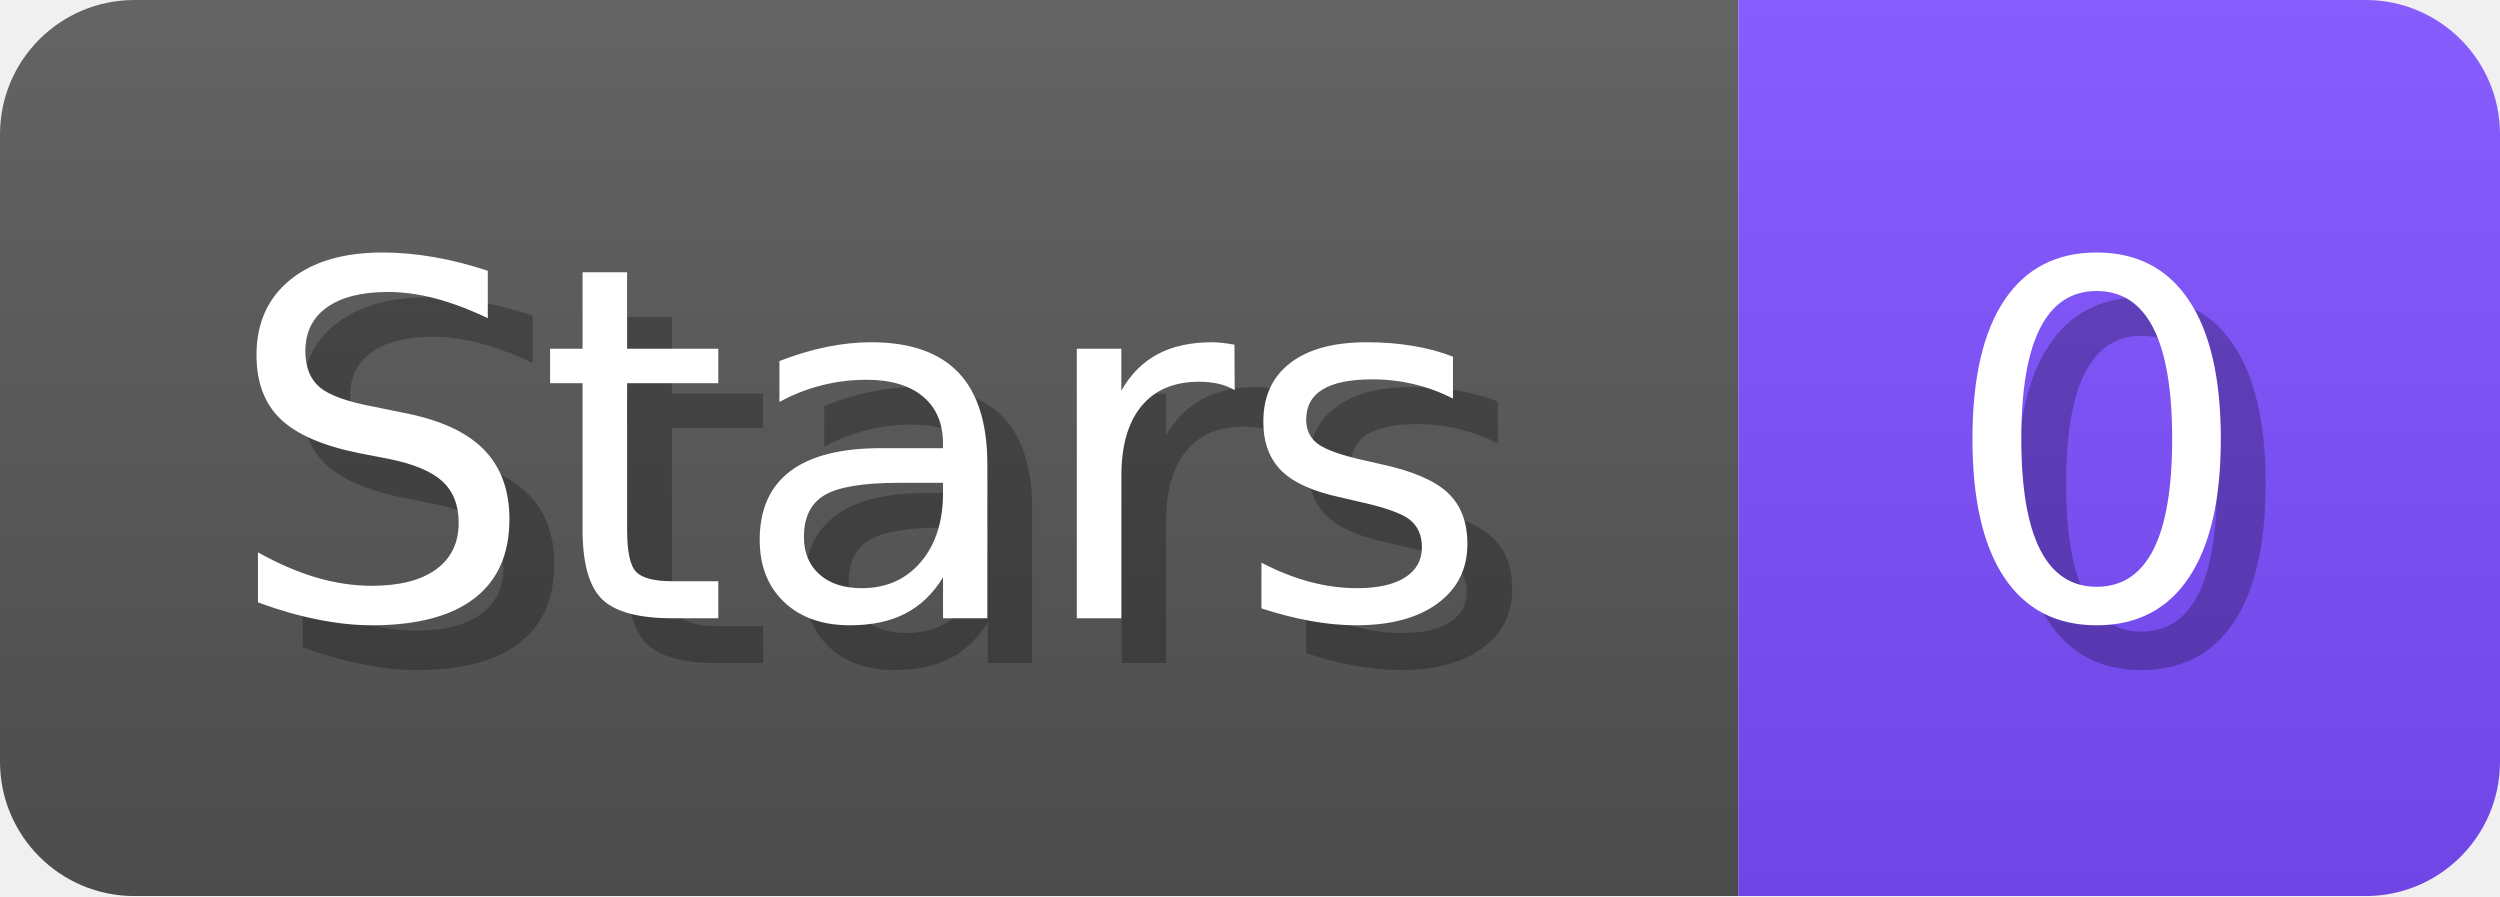
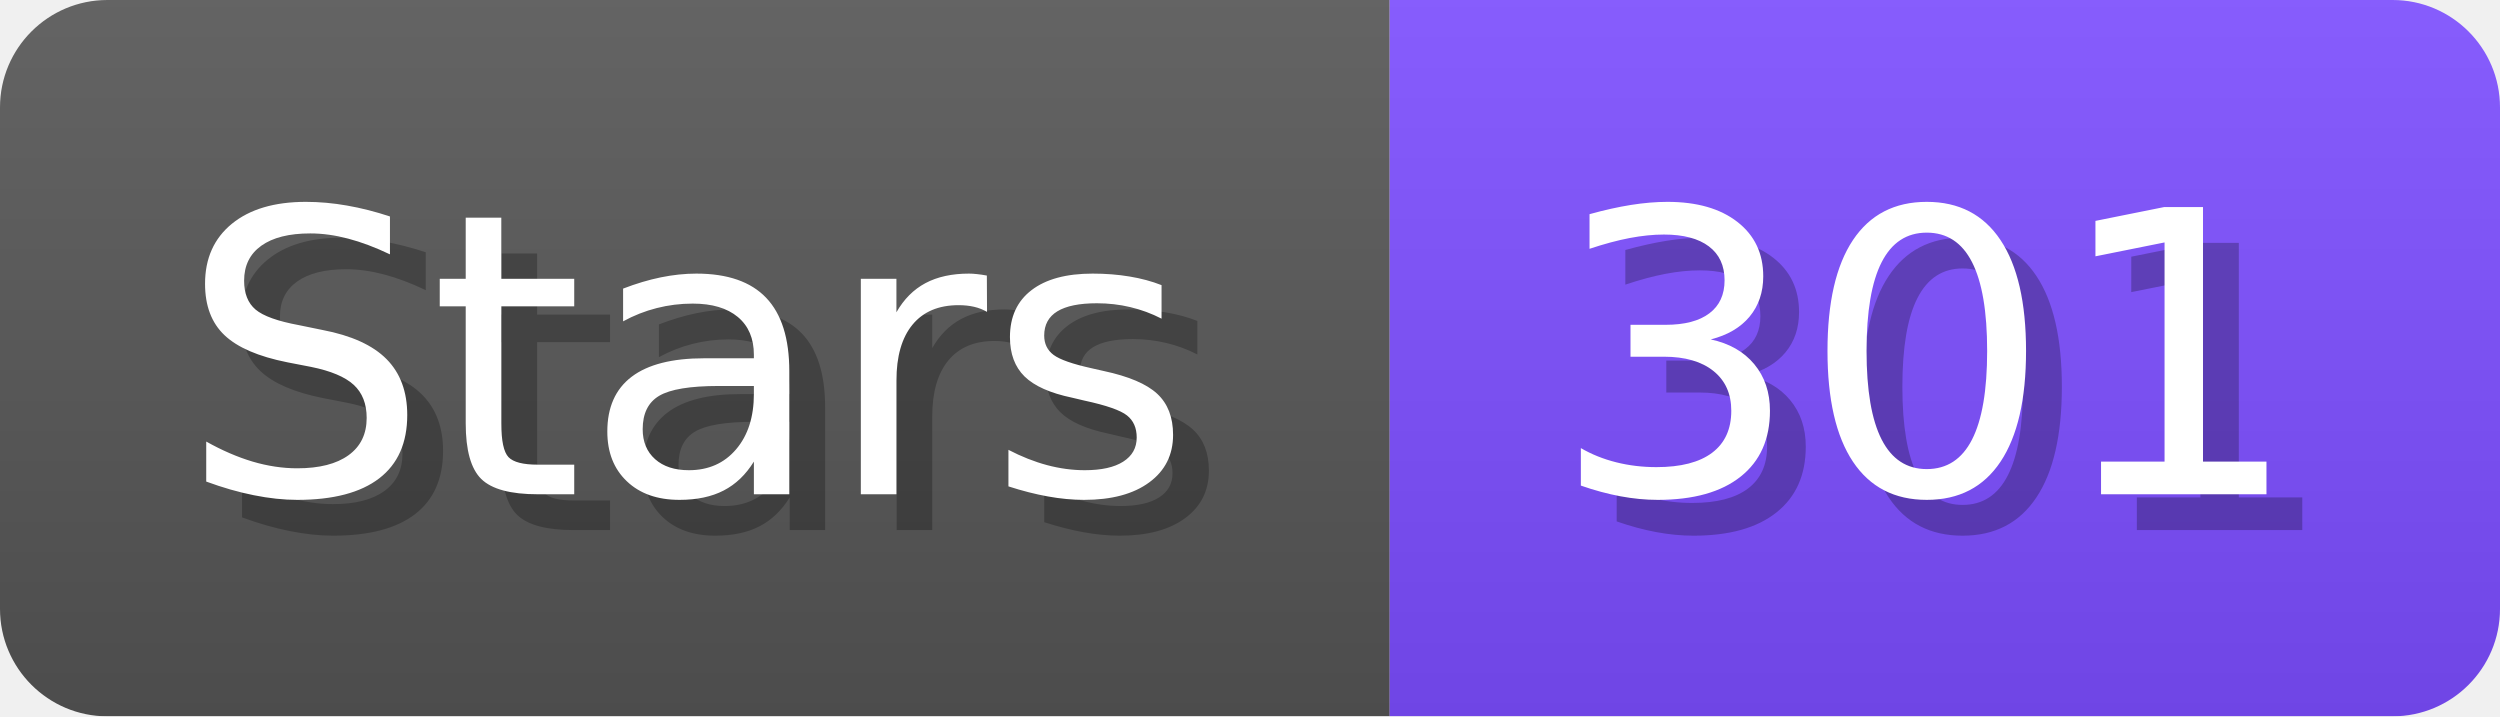
- <svg xmlns="http://www.w3.org/2000/svg" width="55.8" height="20" viewBox="0 0 558 200" role="img" aria-label="Stars: 0">
+ <svg xmlns="http://www.w3.org/2000/svg" width="69.8" height="20" viewBox="0 0 698 200" role="img" aria-label="Stars: 301">
  <linearGradient id="a" x2="0" y2="100%">
    <stop offset="0" stop-opacity=".1" stop-color="#EEE" />
    <stop offset="1" stop-opacity=".1" />
  </linearGradient>
  <mask id="m">
-     <rect width="558" height="200" rx="30" fill="#FFF" />
+     <rect width="698" height="200" rx="30" fill="#FFF" />
  </mask>
  <g mask="url(#m)">
    <rect width="388" height="200" fill="#555" />
-     <rect width="170" height="200" fill="#7C4DFF" x="388" />
-     <rect width="558" height="200" fill="url(#a)" />
+     <rect width="310" height="200" fill="#7C4DFF" x="388" />
+     <rect width="698" height="200" fill="url(#a)" />
  </g>
  <g aria-hidden="true" fill="#fff" text-anchor="start" font-family="Verdana,DejaVu Sans,sans-serif" font-size="110">
    <text x="60" y="148" textLength="288" fill="#000" opacity="0.25">Stars</text>
    <text x="50" y="138" textLength="288">Stars</text>
-     <text x="443" y="148" textLength="70" fill="#000" opacity="0.25">0</text>
-     <text x="433" y="138" textLength="70">0</text>
+     <text x="443" y="148" textLength="210" fill="#000" opacity="0.25">301</text>
+     <text x="433" y="138" textLength="210">301</text>
  </g>
</svg>
